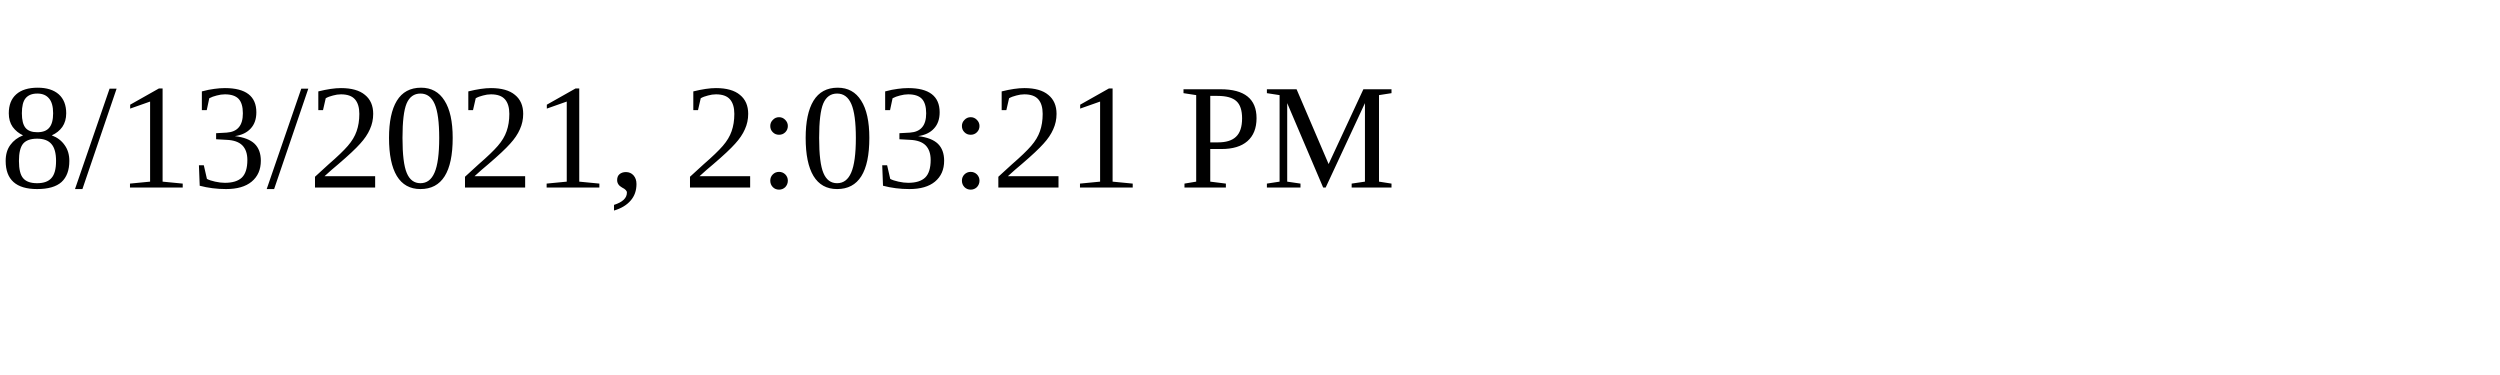
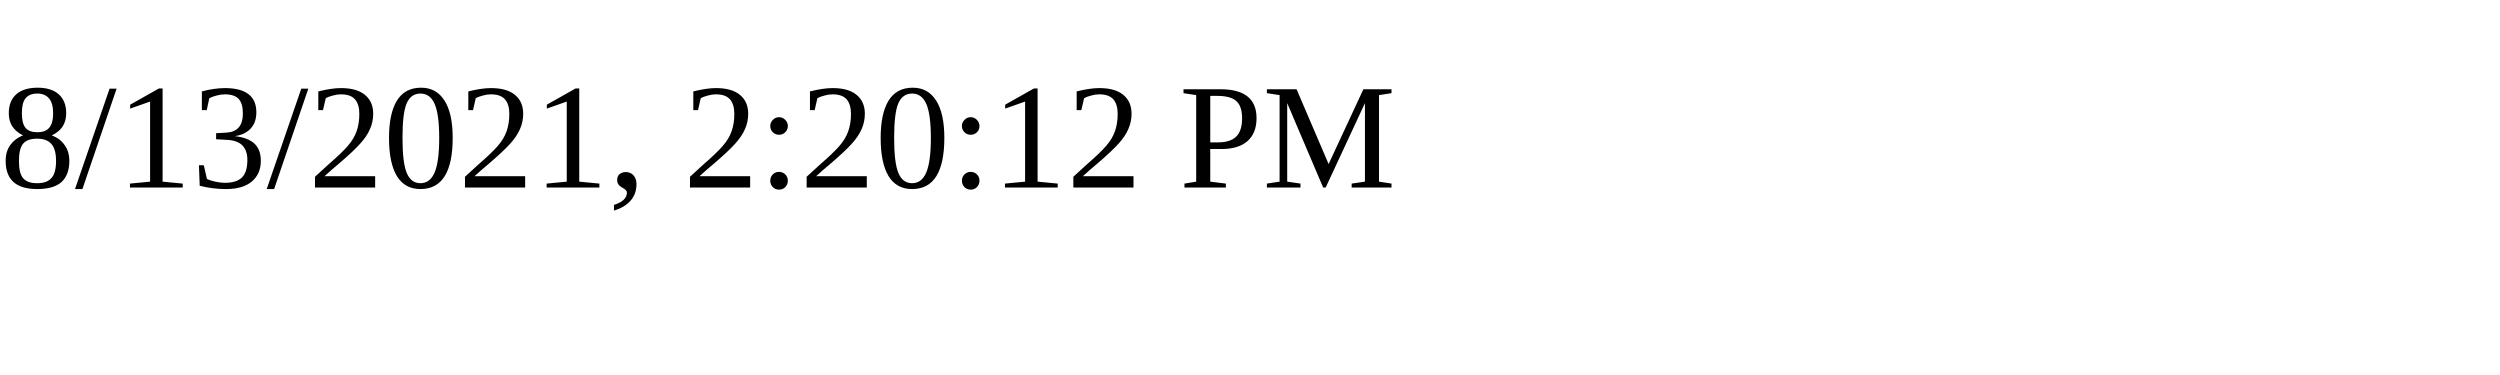
<svg xmlns="http://www.w3.org/2000/svg" height="30" width="200">
-   <text x="0" y="15">8/13/2021, 2:03:21 PM</text>
+   <text x="0" y="15">8/13/2021, 2:20:12 PM</text>
</svg>
